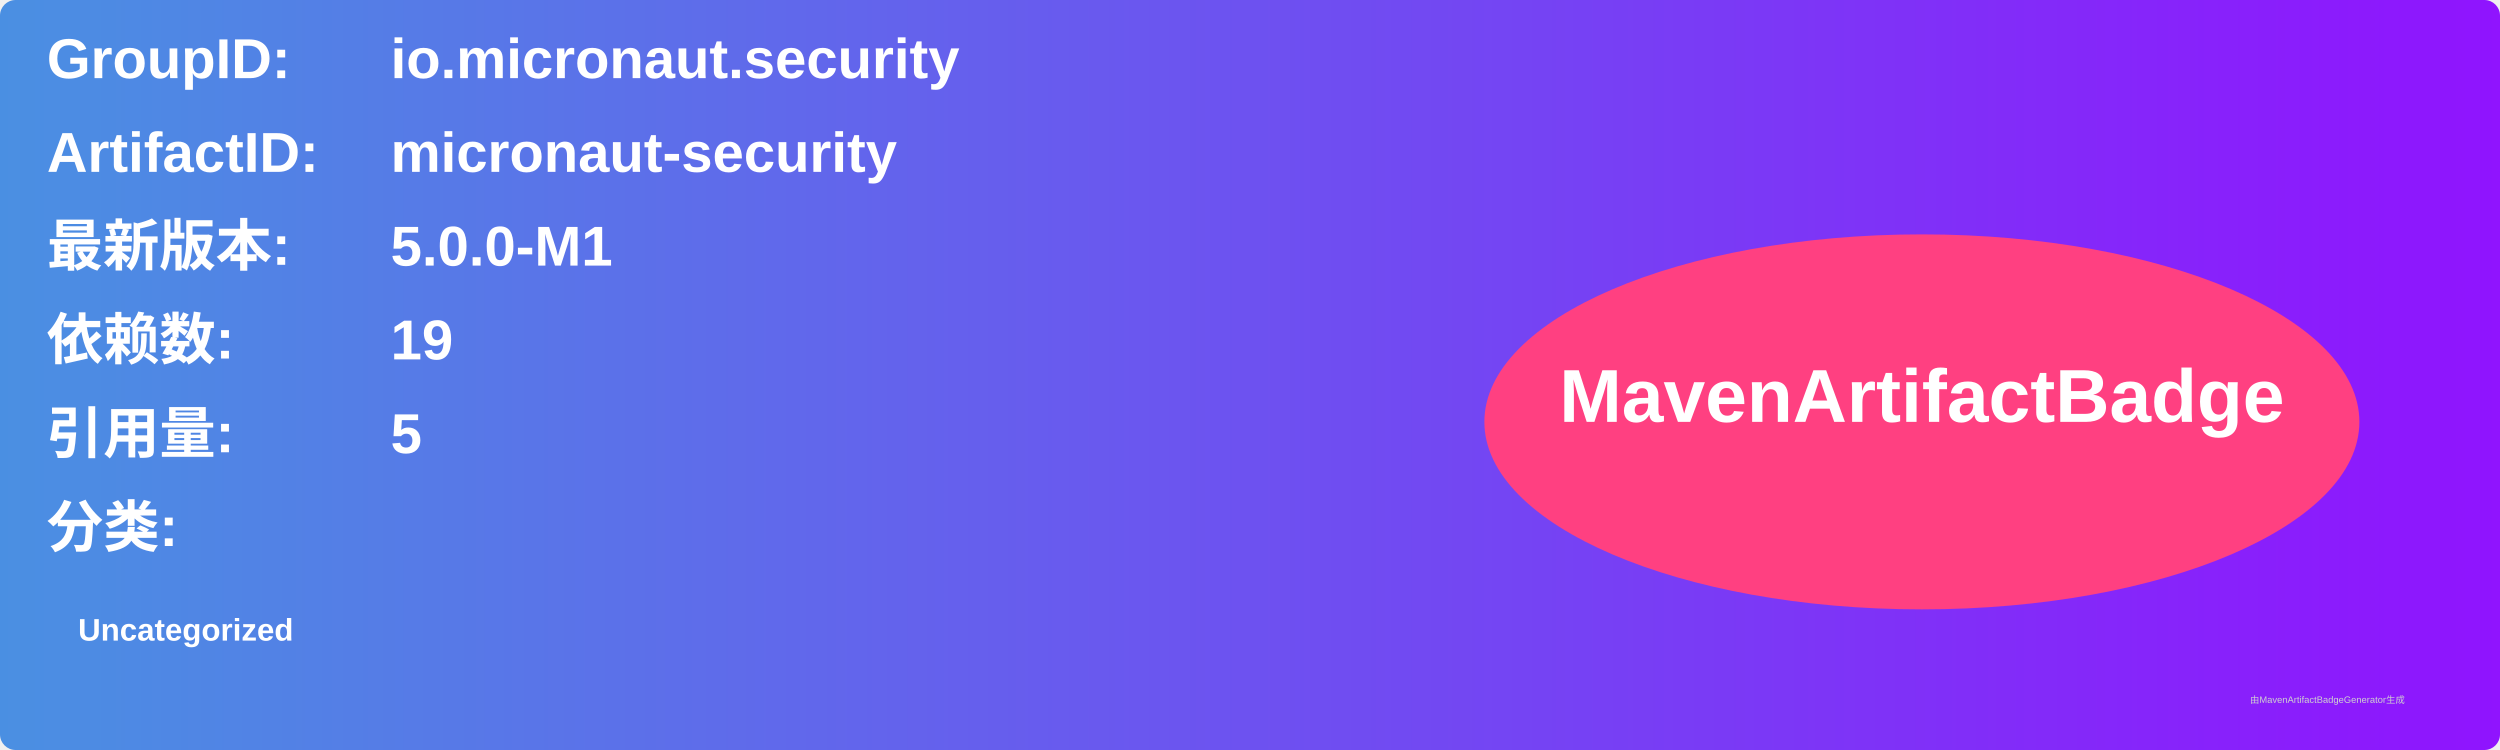
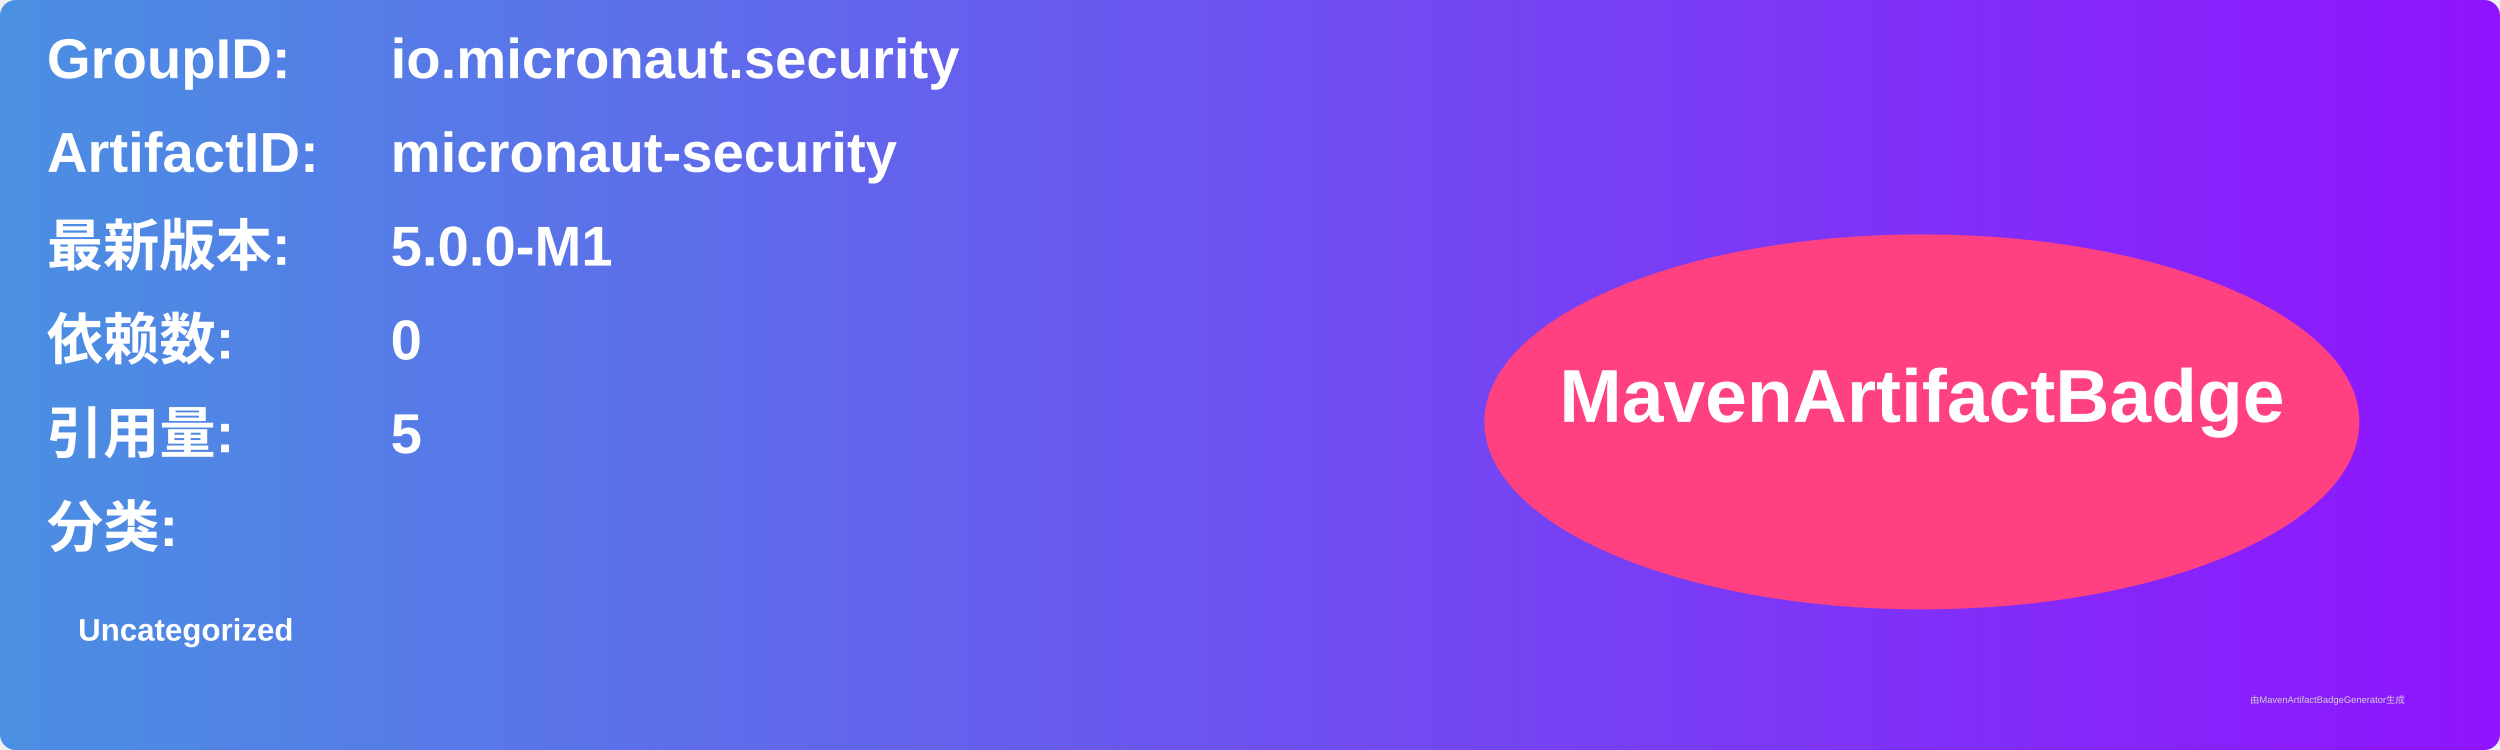
<svg xmlns="http://www.w3.org/2000/svg" width="800" height="240" viewBox="0 0 800 240">
  <linearGradient id="grad" x1="0%" y1="0%" x2="100%" y2="0%">
    <stop offset="0%" stop-color="#4a90e2" />
    <stop offset="100%" stop-color="#9013fe" />
  </linearGradient>
  <rect width="100%" height="100%" rx="5" ry="5" fill="url(#grad)" />
  <g transform="translate(15, 15)">
    <text x="0" y="10" font-family="Arial" font-size="18" fill="white" font-weight="bold" width="260">GroupID:</text>
    <text x="110" y="10" font-family="Arial" font-size="18" fill="white" font-weight="bold" width="460">io.micronaut.security</text>
    <text x="0" y="40" font-family="Arial" font-size="18" fill="white" font-weight="bold" width="260">ArtifactID:</text>
    <text x="110" y="40" font-family="Arial" font-size="18" fill="white" font-weight="bold" width="460">micronaut-security</text>
    <text x="0" y="70" font-family="Arial" font-size="18" fill="white" font-weight="bold">最新版本:</text>
    <text x="110" y="70" font-family="Arial" font-size="18" fill="white" font-weight="bold">
      <tspan font-weight="bold">5.0.0-M1</tspan>
    </text>
    <text x="0" y="100" font-family="Arial" font-size="18" fill="white" font-weight="bold">依赖数: </text>
    <text x="110" y="100" font-family="Arial" font-size="18" fill="white">
-       <tspan font-weight="bold">19</tspan>
+       <tspan font-weight="bold">0</tspan>
    </text>
    <text x="0" y="130" font-family="Arial" font-size="18" fill="white" font-weight="bold">引用量: </text>
    <text x="110" y="130" font-family="Arial" font-size="18" fill="white">
      <tspan font-weight="bold">5</tspan>
    </text>
    <text x="0" y="160" font-family="Arial" font-size="18" fill="white" font-weight="bold">分类:</text>
    <text x="10" y="190" font-family="Arial" font-size="10" fill="white">
      <tspan font-weight="bold">Uncategorized</tspan>
    </text>
    <ellipse cx="600" cy="120" rx="140" ry="60" fill="#ff4081" />
    <text x="600" y="120" text-anchor="middle" font-family="Arial" font-size="24" fill="white" font-weight="bold">MavenArtifactBadge</text>
  </g>
  <text x="720" y="225" font-family="Arial" font-size="3" fill="#d0d0d0">由MavenArtifactBadgeGenerator生成</text>
</svg>
